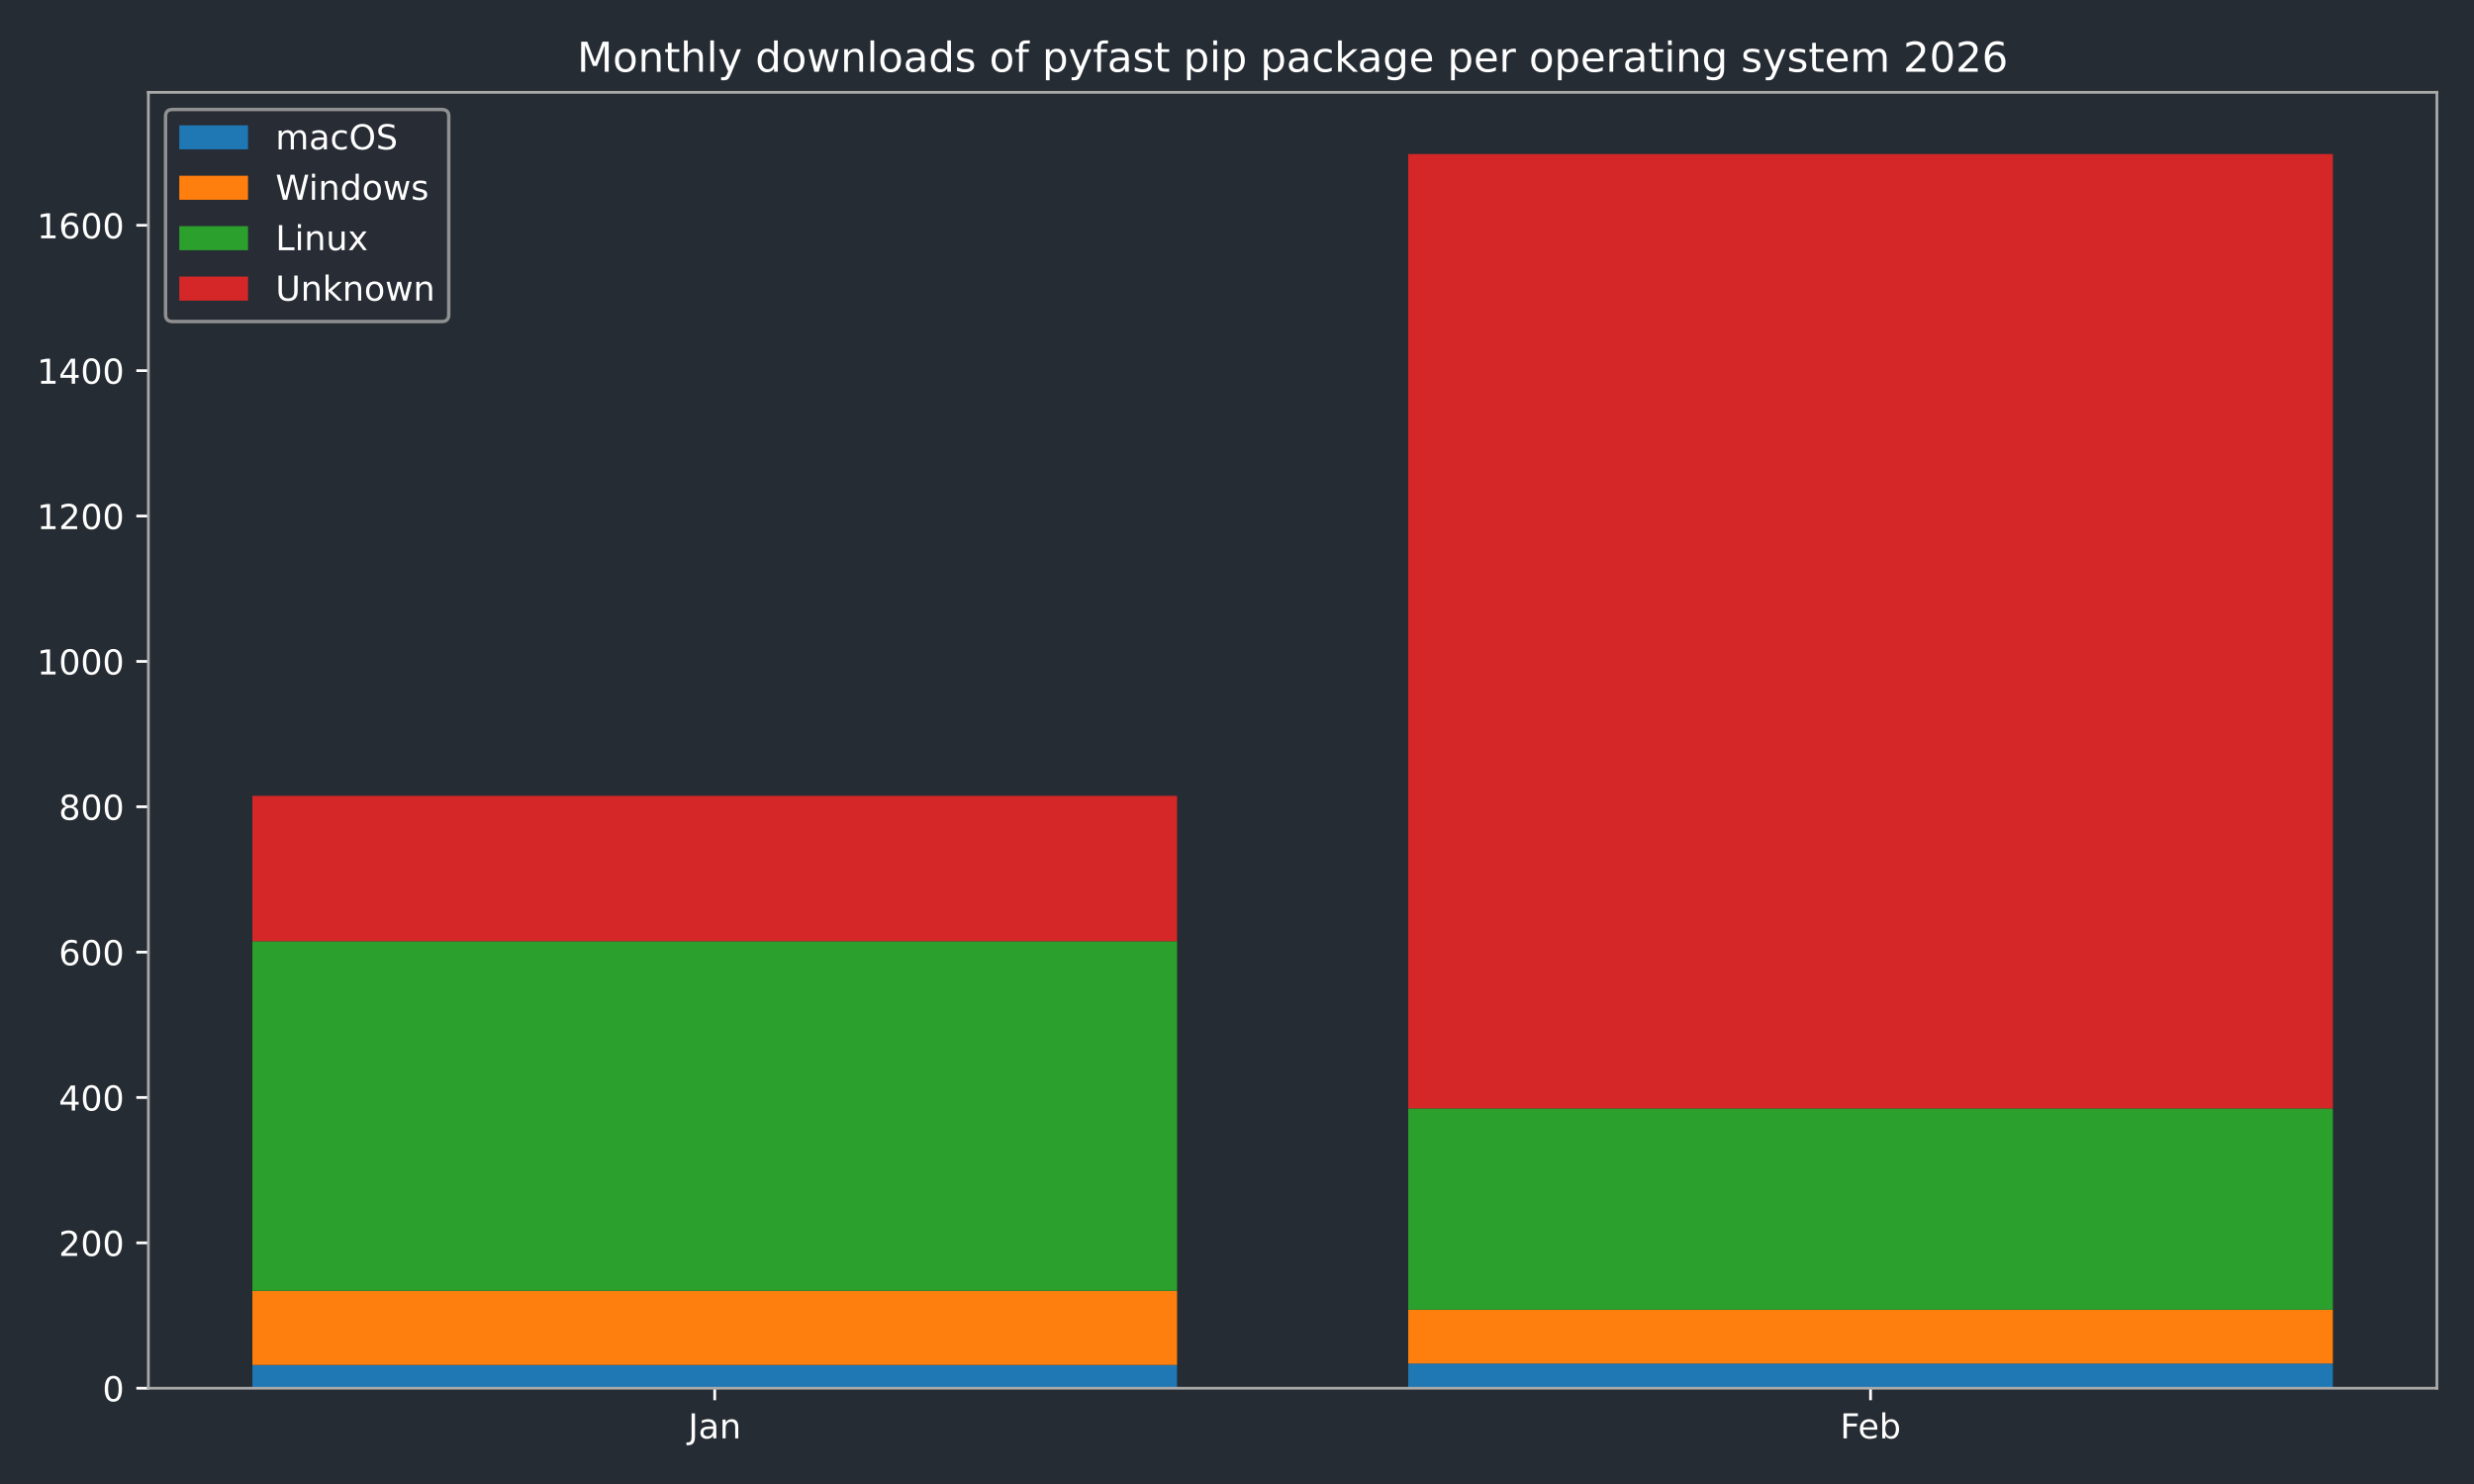
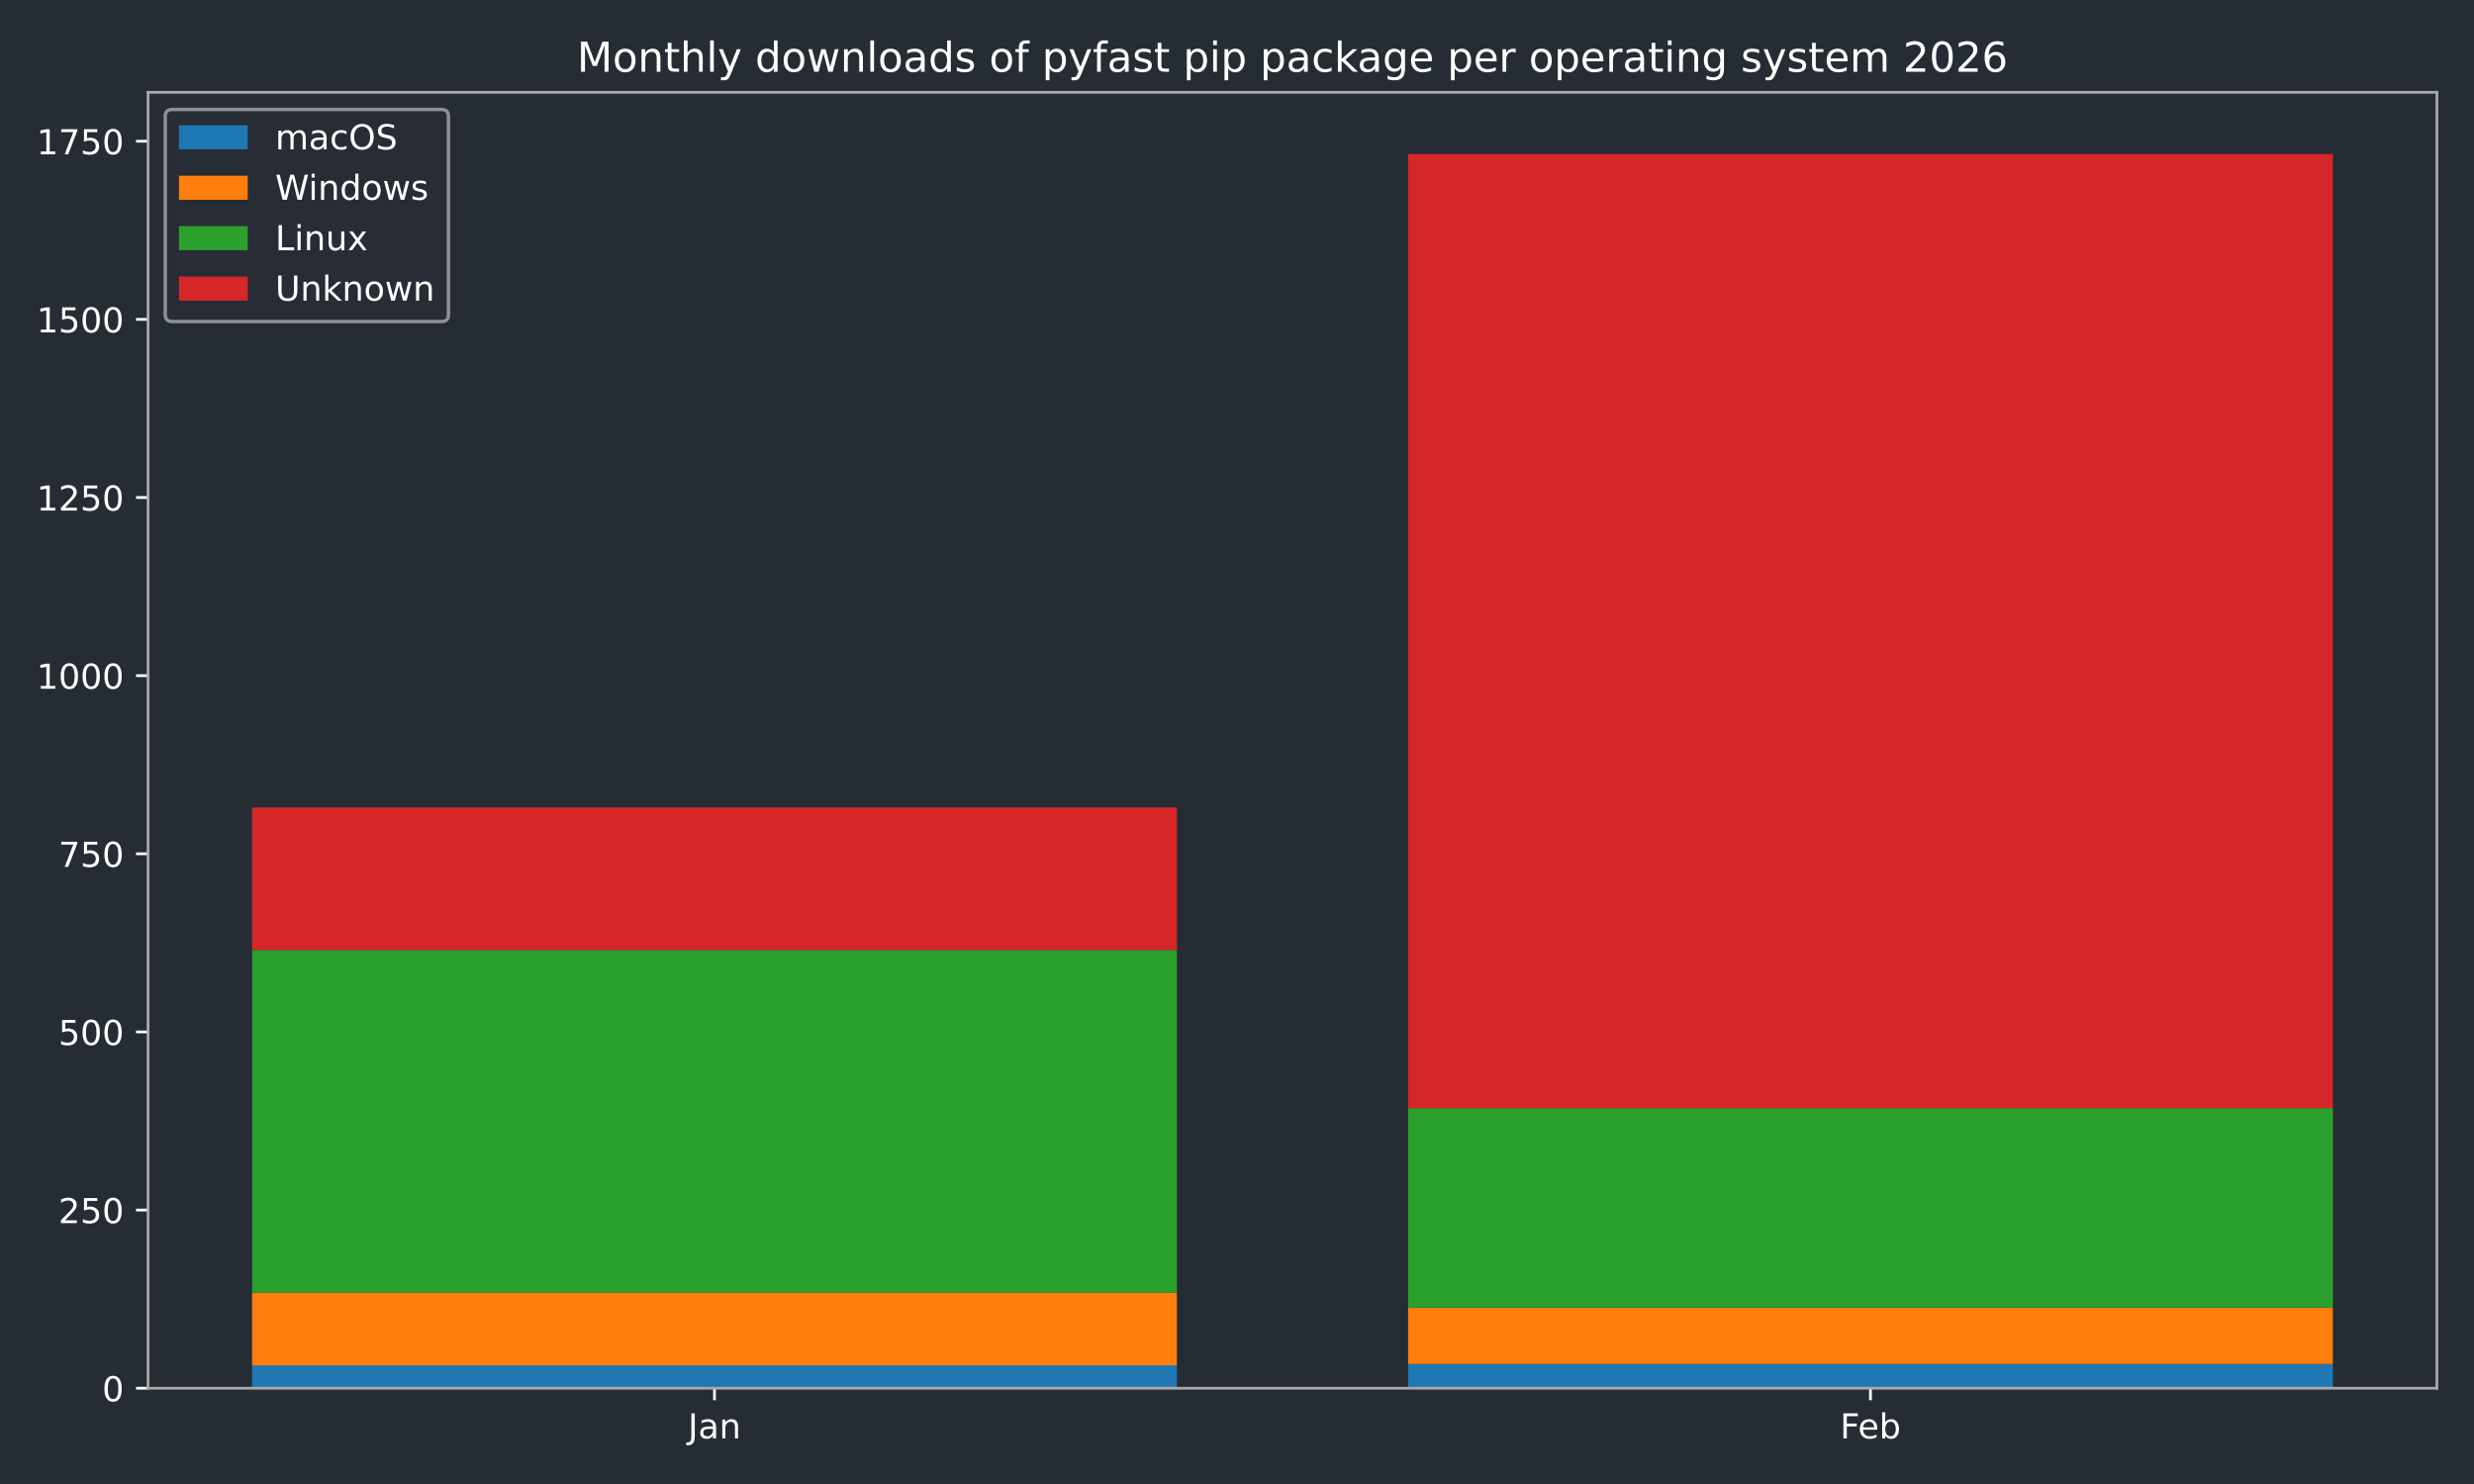
<svg xmlns="http://www.w3.org/2000/svg" xmlns:xlink="http://www.w3.org/1999/xlink" width="720pt" height="432pt" viewBox="0 0 720 432" version="1.1">
  <defs>
    <style type="text/css">*{stroke-linejoin: round; stroke-linecap: butt}</style>
  </defs>
  <g id="figure_1">
    <g id="patch_1">
      <path d="M 0 432  L 720 432  L 720 0  L 0 0  z " style="fill: #262c33" />
    </g>
    <g id="axes_1">
      <g id="patch_2">
-         <path d="M 43.18 404.12  L 709.2 404.12  L 709.2 26.88  L 43.18 26.88  z " style="fill: #262c33" />
+         <path d="M 43.09 404.12  L 709.2 404.12  L 709.2 26.88  L 43.09 26.88  z " style="fill: #262c33" />
      </g>
      <g id="patch_3">
-         <path d="M 73.454 404.12  L 342.553 404.12  L 342.553 397.349  L 73.454 397.349  z " clip-path="url(#p3035c6c175)" style="fill: #1f77b4" />
+         <path d="M 73.368 404.12  L 342.503 404.12  L 342.503 397.482  L 73.368 397.482  z " clip-path="url(#p825cfededd)" style="fill: #1f77b4" />
      </g>
      <g id="patch_4">
-         <path d="M 409.827 404.12  L 678.926 404.12  L 678.926 396.926  L 409.827 396.926  z " clip-path="url(#p3035c6c175)" style="fill: #1f77b4" />
+         <path d="M 409.787 404.12  L 678.922 404.12  L 678.922 397.067  L 409.787 397.067  z " clip-path="url(#p825cfededd)" style="fill: #1f77b4" />
      </g>
      <g id="patch_5">
-         <path d="M 73.454 397.349  L 342.553 397.349  L 342.553 375.767  L 73.454 375.767  z " clip-path="url(#p3035c6c175)" style="fill: #ff7f0e" />
+         <path d="M 73.368 397.482  L 342.503 397.482  L 342.503 376.324  L 73.368 376.324  z " clip-path="url(#p825cfededd)" style="fill: #ff7f0e" />
      </g>
      <g id="patch_6">
-         <path d="M 409.827 396.926  L 678.926 396.926  L 678.926 381.269  L 409.827 381.269  z " clip-path="url(#p3035c6c175)" style="fill: #ff7f0e" />
+         <path d="M 409.787 397.067  L 678.922 397.067  L 678.922 380.68  L 409.787 380.68  z " clip-path="url(#p825cfededd)" style="fill: #ff7f0e" />
      </g>
      <g id="patch_7">
-         <path d="M 73.454 375.767  L 342.553 375.767  L 342.553 273.993  L 73.454 273.993  z " clip-path="url(#p3035c6c175)" style="fill: #2ca02c" />
+         <path d="M 73.368 376.324  L 342.503 376.324  L 342.503 276.548  L 73.368 276.548  z " clip-path="url(#p825cfededd)" style="fill: #2ca02c" />
      </g>
      <g id="patch_8">
-         <path d="M 409.827 381.269  L 678.926 381.269  L 678.926 322.659  L 409.827 322.659  z " clip-path="url(#p3035c6c175)" style="fill: #2ca02c" />
+         <path d="M 409.787 380.68  L 678.922 380.68  L 678.922 322.598  L 409.787 322.598  z " clip-path="url(#p825cfededd)" style="fill: #2ca02c" />
      </g>
      <g id="patch_9">
-         <path d="M 73.454 273.993  L 342.553 273.993  L 342.553 231.676  L 73.454 231.676  z " clip-path="url(#p3035c6c175)" style="fill: #d62728" />
+         <path d="M 73.368 276.548  L 342.503 276.548  L 342.503 235.061  L 73.368 235.061  z " clip-path="url(#p825cfededd)" style="fill: #d62728" />
      </g>
      <g id="patch_10">
-         <path d="M 409.827 322.659  L 678.926 322.659  L 678.926 44.844  L 409.827 44.844  z " clip-path="url(#p3035c6c175)" style="fill: #d62728" />
+         <path d="M 409.787 322.598  L 678.922 322.598  L 678.922 44.844  L 409.787 44.844  z " clip-path="url(#p825cfededd)" style="fill: #d62728" />
      </g>
      <g id="matplotlib.axis_1">
        <g id="xtick_1">
          <g id="line2d_1">
            <defs>
-               <path id="mf4767bb08e" d="M 0 0  L 0 3.5  " style="stroke: #ffffff; stroke-width: 0.8" />
-             </defs>
-             <g>
-               <use xlink:href="#mf4767bb08e" x="208.003" y="404.12" style="fill: #ffffff; stroke: #ffffff; stroke-width: 0.8" />
+               <path id="ma74771d94d" d="M 0 0  L 0 3.5  " style="stroke: #ffffff; stroke-width: 0.8" />
+             </defs>
+             <g>
+               <use xlink:href="#ma74771d94d" x="207.935" y="404.12" style="fill: #ffffff; stroke: #ffffff; stroke-width: 0.8" />
            </g>
          </g>
          <g id="text_1">
-             <g style="fill: #ffffff" transform="translate(200.2953 418.7184) scale(0.1 -0.1)">
+             <g style="fill: #ffffff" transform="translate(200.2276 418.7184) scale(0.1 -0.1)">
              <defs>
                <path id="DejaVuSans-4a" d="M 628 4666  L 1259 4666  L 1259 325  Q 1259 -519 939 -900  Q 619 -1281 -91 -1281  L -331 -1281  L -331 -750  L -134 -750  Q 284 -750 456 -515  Q 628 -281 628 325  L 628 4666  z " transform="scale(0.015625)" />
                <path id="DejaVuSans-61" d="M 2194 1759  Q 1497 1759 1228 1600  Q 959 1441 959 1056  Q 959 750 1161 570  Q 1363 391 1709 391  Q 2188 391 2477 730  Q 2766 1069 2766 1631  L 2766 1759  L 2194 1759  z M 3341 1997  L 3341 0  L 2766 0  L 2766 531  Q 2569 213 2275 61  Q 1981 -91 1556 -91  Q 1019 -91 701 211  Q 384 513 384 1019  Q 384 1609 779 1909  Q 1175 2209 1959 2209  L 2766 2209  L 2766 2266  Q 2766 2663 2505 2880  Q 2244 3097 1772 3097  Q 1472 3097 1187 3025  Q 903 2953 641 2809  L 641 3341  Q 956 3463 1253 3523  Q 1550 3584 1831 3584  Q 2591 3584 2966 3190  Q 3341 2797 3341 1997  z " transform="scale(0.015625)" />
                <path id="DejaVuSans-6e" d="M 3513 2113  L 3513 0  L 2938 0  L 2938 2094  Q 2938 2591 2744 2837  Q 2550 3084 2163 3084  Q 1697 3084 1428 2787  Q 1159 2491 1159 1978  L 1159 0  L 581 0  L 581 3500  L 1159 3500  L 1159 2956  Q 1366 3272 1645 3428  Q 1925 3584 2291 3584  Q 2894 3584 3203 3211  Q 3513 2838 3513 2113  z " transform="scale(0.015625)" />
              </defs>
              <use xlink:href="#DejaVuSans-4a" />
              <use xlink:href="#DejaVuSans-61" transform="translate(29.49219 0)" />
              <use xlink:href="#DejaVuSans-6e" transform="translate(90.77148 0)" />
            </g>
          </g>
        </g>
        <g id="xtick_2">
          <g id="line2d_2">
            <g>
-               <use xlink:href="#mf4767bb08e" x="544.377" y="404.12" style="fill: #ffffff; stroke: #ffffff; stroke-width: 0.8" />
+               <use xlink:href="#ma74771d94d" x="544.355" y="404.12" style="fill: #ffffff; stroke: #ffffff; stroke-width: 0.8" />
            </g>
          </g>
          <g id="text_2">
-             <g style="fill: #ffffff" transform="translate(535.5253 418.7184) scale(0.1 -0.1)">
+             <g style="fill: #ffffff" transform="translate(535.503 418.7184) scale(0.1 -0.1)">
              <defs>
                <path id="DejaVuSans-46" d="M 628 4666  L 3309 4666  L 3309 4134  L 1259 4134  L 1259 2759  L 3109 2759  L 3109 2228  L 1259 2228  L 1259 0  L 628 0  L 628 4666  z " transform="scale(0.015625)" />
                <path id="DejaVuSans-65" d="M 3597 1894  L 3597 1613  L 953 1613  Q 991 1019 1311 708  Q 1631 397 2203 397  Q 2534 397 2845 478  Q 3156 559 3463 722  L 3463 178  Q 3153 47 2828 -22  Q 2503 -91 2169 -91  Q 1331 -91 842 396  Q 353 884 353 1716  Q 353 2575 817 3079  Q 1281 3584 2069 3584  Q 2775 3584 3186 3129  Q 3597 2675 3597 1894  z M 3022 2063  Q 3016 2534 2758 2815  Q 2500 3097 2075 3097  Q 1594 3097 1305 2825  Q 1016 2553 972 2059  L 3022 2063  z " transform="scale(0.015625)" />
                <path id="DejaVuSans-62" d="M 3116 1747  Q 3116 2381 2855 2742  Q 2594 3103 2138 3103  Q 1681 3103 1420 2742  Q 1159 2381 1159 1747  Q 1159 1113 1420 752  Q 1681 391 2138 391  Q 2594 391 2855 752  Q 3116 1113 3116 1747  z M 1159 2969  Q 1341 3281 1617 3432  Q 1894 3584 2278 3584  Q 2916 3584 3314 3078  Q 3713 2572 3713 1747  Q 3713 922 3314 415  Q 2916 -91 2278 -91  Q 1894 -91 1617 61  Q 1341 213 1159 525  L 1159 0  L 581 0  L 581 4863  L 1159 4863  L 1159 2969  z " transform="scale(0.015625)" />
              </defs>
              <use xlink:href="#DejaVuSans-46" />
              <use xlink:href="#DejaVuSans-65" transform="translate(52.01953 0)" />
              <use xlink:href="#DejaVuSans-62" transform="translate(113.543 0)" />
            </g>
          </g>
        </g>
      </g>
      <g id="matplotlib.axis_2">
        <g id="ytick_1">
          <g id="line2d_3">
            <defs>
-               <path id="mcb26ad574d" d="M 0 0  L -3.5 0  " style="stroke: #ffffff; stroke-width: 0.8" />
-             </defs>
-             <g>
-               <use xlink:href="#mcb26ad574d" x="43.18" y="404.12" style="fill: #ffffff; stroke: #ffffff; stroke-width: 0.8" />
+               <path id="m2f5a1a41d2" d="M 0 0  L -3.5 0  " style="stroke: #ffffff; stroke-width: 0.8" />
+             </defs>
+             <g>
+               <use xlink:href="#m2f5a1a41d2" x="43.09" y="404.12" style="fill: #ffffff; stroke: #ffffff; stroke-width: 0.8" />
            </g>
          </g>
          <g id="text_3">
-             <g style="fill: #ffffff" transform="translate(29.8175 407.9192) scale(0.1 -0.1)">
+             <g style="fill: #ffffff" transform="translate(29.7275 407.9192) scale(0.1 -0.1)">
              <defs>
                <path id="DejaVuSans-30" d="M 2034 4250  Q 1547 4250 1301 3770  Q 1056 3291 1056 2328  Q 1056 1369 1301 889  Q 1547 409 2034 409  Q 2525 409 2770 889  Q 3016 1369 3016 2328  Q 3016 3291 2770 3770  Q 2525 4250 2034 4250  z M 2034 4750  Q 2819 4750 3233 4129  Q 3647 3509 3647 2328  Q 3647 1150 3233 529  Q 2819 -91 2034 -91  Q 1250 -91 836 529  Q 422 1150 422 2328  Q 422 3509 836 4129  Q 1250 4750 2034 4750  z " transform="scale(0.015625)" />
              </defs>
              <use xlink:href="#DejaVuSans-30" />
            </g>
          </g>
        </g>
        <g id="ytick_2">
          <g id="line2d_4">
            <g>
-               <use xlink:href="#mcb26ad574d" x="43.18" y="361.802" style="fill: #ffffff; stroke: #ffffff; stroke-width: 0.8" />
+               <use xlink:href="#m2f5a1a41d2" x="43.09" y="352.261" style="fill: #ffffff; stroke: #ffffff; stroke-width: 0.8" />
            </g>
          </g>
          <g id="text_4">
-             <g style="fill: #ffffff" transform="translate(17.0925 365.6016) scale(0.1 -0.1)">
+             <g style="fill: #ffffff" transform="translate(17.0025 356.0606) scale(0.1 -0.1)">
              <defs>
                <path id="DejaVuSans-32" d="M 1228 531  L 3431 531  L 3431 0  L 469 0  L 469 531  Q 828 903 1448 1529  Q 2069 2156 2228 2338  Q 2531 2678 2651 2914  Q 2772 3150 2772 3378  Q 2772 3750 2511 3984  Q 2250 4219 1831 4219  Q 1534 4219 1204 4116  Q 875 4013 500 3803  L 500 4441  Q 881 4594 1212 4672  Q 1544 4750 1819 4750  Q 2544 4750 2975 4387  Q 3406 4025 3406 3419  Q 3406 3131 3298 2873  Q 3191 2616 2906 2266  Q 2828 2175 2409 1742  Q 1991 1309 1228 531  z " transform="scale(0.015625)" />
+                 <path id="DejaVuSans-35" d="M 691 4666  L 3169 4666  L 3169 4134  L 1269 4134  L 1269 2991  Q 1406 3038 1543 3061  Q 1681 3084 1819 3084  Q 2600 3084 3056 2656  Q 3513 2228 3513 1497  Q 3513 744 3044 326  Q 2575 -91 1722 -91  Q 1428 -91 1123 -41  Q 819 9 494 109  L 494 744  Q 775 591 1075 516  Q 1375 441 1709 441  Q 2250 441 2565 725  Q 2881 1009 2881 1497  Q 2881 1984 2565 2268  Q 2250 2553 1709 2553  Q 1456 2553 1204 2497  Q 953 2441 691 2322  L 691 4666  z " transform="scale(0.015625)" />
              </defs>
              <use xlink:href="#DejaVuSans-32" />
-               <use xlink:href="#DejaVuSans-30" transform="translate(63.62305 0)" />
+               <use xlink:href="#DejaVuSans-35" transform="translate(63.62305 0)" />
              <use xlink:href="#DejaVuSans-30" transform="translate(127.2461 0)" />
            </g>
          </g>
        </g>
        <g id="ytick_3">
          <g id="line2d_5">
            <g>
-               <use xlink:href="#mcb26ad574d" x="43.18" y="319.485" style="fill: #ffffff; stroke: #ffffff; stroke-width: 0.8" />
+               <use xlink:href="#m2f5a1a41d2" x="43.09" y="300.403" style="fill: #ffffff; stroke: #ffffff; stroke-width: 0.8" />
            </g>
          </g>
          <g id="text_5">
-             <g style="fill: #ffffff" transform="translate(17.0925 323.2841) scale(0.1 -0.1)">
-               <defs>
-                 <path id="DejaVuSans-34" d="M 2419 4116  L 825 1625  L 2419 1625  L 2419 4116  z M 2253 4666  L 3047 4666  L 3047 1625  L 3713 1625  L 3713 1100  L 3047 1100  L 3047 0  L 2419 0  L 2419 1100  L 313 1100  L 313 1709  L 2253 4666  z " transform="scale(0.015625)" />
-               </defs>
-               <use xlink:href="#DejaVuSans-34" />
+             <g style="fill: #ffffff" transform="translate(17.0025 304.2021) scale(0.1 -0.1)">
+               <use xlink:href="#DejaVuSans-35" />
              <use xlink:href="#DejaVuSans-30" transform="translate(63.62305 0)" />
              <use xlink:href="#DejaVuSans-30" transform="translate(127.2461 0)" />
            </g>
          </g>
        </g>
        <g id="ytick_4">
          <g id="line2d_6">
            <g>
-               <use xlink:href="#mcb26ad574d" x="43.18" y="277.167" style="fill: #ffffff; stroke: #ffffff; stroke-width: 0.8" />
+               <use xlink:href="#m2f5a1a41d2" x="43.09" y="248.544" style="fill: #ffffff; stroke: #ffffff; stroke-width: 0.8" />
            </g>
          </g>
          <g id="text_6">
-             <g style="fill: #ffffff" transform="translate(17.0925 280.9665) scale(0.1 -0.1)">
-               <defs>
-                 <path id="DejaVuSans-36" d="M 2113 2584  Q 1688 2584 1439 2293  Q 1191 2003 1191 1497  Q 1191 994 1439 701  Q 1688 409 2113 409  Q 2538 409 2786 701  Q 3034 994 3034 1497  Q 3034 2003 2786 2293  Q 2538 2584 2113 2584  z M 3366 4563  L 3366 3988  Q 3128 4100 2886 4159  Q 2644 4219 2406 4219  Q 1781 4219 1451 3797  Q 1122 3375 1075 2522  Q 1259 2794 1537 2939  Q 1816 3084 2150 3084  Q 2853 3084 3261 2657  Q 3669 2231 3669 1497  Q 3669 778 3244 343  Q 2819 -91 2113 -91  Q 1303 -91 875 529  Q 447 1150 447 2328  Q 447 3434 972 4092  Q 1497 4750 2381 4750  Q 2619 4750 2861 4703  Q 3103 4656 3366 4563  z " transform="scale(0.015625)" />
-               </defs>
-               <use xlink:href="#DejaVuSans-36" />
-               <use xlink:href="#DejaVuSans-30" transform="translate(63.62305 0)" />
+             <g style="fill: #ffffff" transform="translate(17.0025 252.3435) scale(0.1 -0.1)">
+               <defs>
+                 <path id="DejaVuSans-37" d="M 525 4666  L 3525 4666  L 3525 4397  L 1831 0  L 1172 0  L 2766 4134  L 525 4134  L 525 4666  z " transform="scale(0.015625)" />
+               </defs>
+               <use xlink:href="#DejaVuSans-37" />
+               <use xlink:href="#DejaVuSans-35" transform="translate(63.62305 0)" />
              <use xlink:href="#DejaVuSans-30" transform="translate(127.2461 0)" />
            </g>
          </g>
        </g>
        <g id="ytick_5">
          <g id="line2d_7">
            <g>
-               <use xlink:href="#mcb26ad574d" x="43.18" y="234.85" style="fill: #ffffff; stroke: #ffffff; stroke-width: 0.8" />
+               <use xlink:href="#m2f5a1a41d2" x="43.09" y="196.686" style="fill: #ffffff; stroke: #ffffff; stroke-width: 0.8" />
            </g>
          </g>
          <g id="text_7">
-             <g style="fill: #ffffff" transform="translate(17.0925 238.6489) scale(0.1 -0.1)">
-               <defs>
-                 <path id="DejaVuSans-38" d="M 2034 2216  Q 1584 2216 1326 1975  Q 1069 1734 1069 1313  Q 1069 891 1326 650  Q 1584 409 2034 409  Q 2484 409 2743 651  Q 3003 894 3003 1313  Q 3003 1734 2745 1975  Q 2488 2216 2034 2216  z M 1403 2484  Q 997 2584 770 2862  Q 544 3141 544 3541  Q 544 4100 942 4425  Q 1341 4750 2034 4750  Q 2731 4750 3128 4425  Q 3525 4100 3525 3541  Q 3525 3141 3298 2862  Q 3072 2584 2669 2484  Q 3125 2378 3379 2068  Q 3634 1759 3634 1313  Q 3634 634 3220 271  Q 2806 -91 2034 -91  Q 1263 -91 848 271  Q 434 634 434 1313  Q 434 1759 690 2068  Q 947 2378 1403 2484  z M 1172 3481  Q 1172 3119 1398 2916  Q 1625 2713 2034 2713  Q 2441 2713 2670 2916  Q 2900 3119 2900 3481  Q 2900 3844 2670 4047  Q 2441 4250 2034 4250  Q 1625 4250 1398 4047  Q 1172 3844 1172 3481  z " transform="scale(0.015625)" />
-               </defs>
-               <use xlink:href="#DejaVuSans-38" />
+             <g style="fill: #ffffff" transform="translate(10.64 200.4849) scale(0.1 -0.1)">
+               <defs>
+                 <path id="DejaVuSans-31" d="M 794 531  L 1825 531  L 1825 4091  L 703 3866  L 703 4441  L 1819 4666  L 2450 4666  L 2450 531  L 3481 531  L 3481 0  L 794 0  L 794 531  z " transform="scale(0.015625)" />
+               </defs>
+               <use xlink:href="#DejaVuSans-31" />
              <use xlink:href="#DejaVuSans-30" transform="translate(63.62305 0)" />
              <use xlink:href="#DejaVuSans-30" transform="translate(127.2461 0)" />
+               <use xlink:href="#DejaVuSans-30" transform="translate(190.8691 0)" />
            </g>
          </g>
        </g>
        <g id="ytick_6">
          <g id="line2d_8">
            <g>
-               <use xlink:href="#mcb26ad574d" x="43.18" y="192.532" style="fill: #ffffff; stroke: #ffffff; stroke-width: 0.8" />
+               <use xlink:href="#m2f5a1a41d2" x="43.09" y="144.827" style="fill: #ffffff; stroke: #ffffff; stroke-width: 0.8" />
            </g>
          </g>
          <g id="text_8">
-             <g style="fill: #ffffff" transform="translate(10.73 196.3314) scale(0.1 -0.1)">
-               <defs>
-                 <path id="DejaVuSans-31" d="M 794 531  L 1825 531  L 1825 4091  L 703 3866  L 703 4441  L 1819 4666  L 2450 4666  L 2450 531  L 3481 531  L 3481 0  L 794 0  L 794 531  z " transform="scale(0.015625)" />
-               </defs>
+             <g style="fill: #ffffff" transform="translate(10.64 148.6264) scale(0.1 -0.1)">
              <use xlink:href="#DejaVuSans-31" />
-               <use xlink:href="#DejaVuSans-30" transform="translate(63.62305 0)" />
-               <use xlink:href="#DejaVuSans-30" transform="translate(127.2461 0)" />
+               <use xlink:href="#DejaVuSans-32" transform="translate(63.62305 0)" />
+               <use xlink:href="#DejaVuSans-35" transform="translate(127.2461 0)" />
              <use xlink:href="#DejaVuSans-30" transform="translate(190.8691 0)" />
            </g>
          </g>
        </g>
        <g id="ytick_7">
          <g id="line2d_9">
            <g>
-               <use xlink:href="#mcb26ad574d" x="43.18" y="150.215" style="fill: #ffffff; stroke: #ffffff; stroke-width: 0.8" />
+               <use xlink:href="#m2f5a1a41d2" x="43.09" y="92.969" style="fill: #ffffff; stroke: #ffffff; stroke-width: 0.8" />
            </g>
          </g>
          <g id="text_9">
-             <g style="fill: #ffffff" transform="translate(10.73 154.0138) scale(0.1 -0.1)">
+             <g style="fill: #ffffff" transform="translate(10.64 96.76778) scale(0.1 -0.1)">
              <use xlink:href="#DejaVuSans-31" />
-               <use xlink:href="#DejaVuSans-32" transform="translate(63.62305 0)" />
+               <use xlink:href="#DejaVuSans-35" transform="translate(63.62305 0)" />
              <use xlink:href="#DejaVuSans-30" transform="translate(127.2461 0)" />
              <use xlink:href="#DejaVuSans-30" transform="translate(190.8691 0)" />
            </g>
          </g>
        </g>
        <g id="ytick_8">
          <g id="line2d_10">
            <g>
-               <use xlink:href="#mcb26ad574d" x="43.18" y="107.897" style="fill: #ffffff; stroke: #ffffff; stroke-width: 0.8" />
+               <use xlink:href="#m2f5a1a41d2" x="43.09" y="41.11" style="fill: #ffffff; stroke: #ffffff; stroke-width: 0.8" />
            </g>
          </g>
          <g id="text_10">
-             <g style="fill: #ffffff" transform="translate(10.73 111.6962) scale(0.1 -0.1)">
+             <g style="fill: #ffffff" transform="translate(10.64 44.90921) scale(0.1 -0.1)">
              <use xlink:href="#DejaVuSans-31" />
-               <use xlink:href="#DejaVuSans-34" transform="translate(63.62305 0)" />
-               <use xlink:href="#DejaVuSans-30" transform="translate(127.2461 0)" />
+               <use xlink:href="#DejaVuSans-37" transform="translate(63.62305 0)" />
+               <use xlink:href="#DejaVuSans-35" transform="translate(127.2461 0)" />
              <use xlink:href="#DejaVuSans-30" transform="translate(190.8691 0)" />
            </g>
          </g>
        </g>
-         <g id="ytick_9">
-           <g id="line2d_11">
-             <g>
-               <use xlink:href="#mcb26ad574d" x="43.18" y="65.579" style="fill: #ffffff; stroke: #ffffff; stroke-width: 0.8" />
-             </g>
-           </g>
-           <g id="text_11">
-             <g style="fill: #ffffff" transform="translate(10.73 69.37864) scale(0.1 -0.1)">
-               <use xlink:href="#DejaVuSans-31" />
-               <use xlink:href="#DejaVuSans-36" transform="translate(63.62305 0)" />
-               <use xlink:href="#DejaVuSans-30" transform="translate(127.2461 0)" />
-               <use xlink:href="#DejaVuSans-30" transform="translate(190.8691 0)" />
-             </g>
-           </g>
-         </g>
      </g>
      <g id="patch_11">
-         <path d="M 43.18 404.12  L 43.18 26.88  " style="fill: none; stroke: #a9a9a9; stroke-width: 0.8; stroke-linejoin: miter; stroke-linecap: square" />
+         <path d="M 43.09 404.12  L 43.09 26.88  " style="fill: none; stroke: #a9a9a9; stroke-width: 0.8; stroke-linejoin: miter; stroke-linecap: square" />
      </g>
      <g id="patch_12">
        <path d="M 709.2 404.12  L 709.2 26.88  " style="fill: none; stroke: #a9a9a9; stroke-width: 0.8; stroke-linejoin: miter; stroke-linecap: square" />
      </g>
      <g id="patch_13">
-         <path d="M 43.18 404.12  L 709.2 404.12  " style="fill: none; stroke: #a9a9a9; stroke-width: 0.8; stroke-linejoin: miter; stroke-linecap: square" />
+         <path d="M 43.09 404.12  L 709.2 404.12  " style="fill: none; stroke: #a9a9a9; stroke-width: 0.8; stroke-linejoin: miter; stroke-linecap: square" />
      </g>
      <g id="patch_14">
-         <path d="M 43.18 26.88  L 709.2 26.88  " style="fill: none; stroke: #a9a9a9; stroke-width: 0.8; stroke-linejoin: miter; stroke-linecap: square" />
-       </g>
-       <g id="text_12">
-         <g style="fill: #ffffff" transform="translate(167.9628 20.88) scale(0.12 -0.12)">
+         <path d="M 43.09 26.88  L 709.2 26.88  " style="fill: none; stroke: #a9a9a9; stroke-width: 0.8; stroke-linejoin: miter; stroke-linecap: square" />
+       </g>
+       <g id="text_11">
+         <g style="fill: #ffffff" transform="translate(167.9178 20.88) scale(0.12 -0.12)">
          <defs>
            <path id="DejaVuSans-4d" d="M 628 4666  L 1569 4666  L 2759 1491  L 3956 4666  L 4897 4666  L 4897 0  L 4281 0  L 4281 4097  L 3078 897  L 2444 897  L 1241 4097  L 1241 0  L 628 0  L 628 4666  z " transform="scale(0.015625)" />
            <path id="DejaVuSans-6f" d="M 1959 3097  Q 1497 3097 1228 2736  Q 959 2375 959 1747  Q 959 1119 1226 758  Q 1494 397 1959 397  Q 2419 397 2687 759  Q 2956 1122 2956 1747  Q 2956 2369 2687 2733  Q 2419 3097 1959 3097  z M 1959 3584  Q 2709 3584 3137 3096  Q 3566 2609 3566 1747  Q 3566 888 3137 398  Q 2709 -91 1959 -91  Q 1206 -91 779 398  Q 353 888 353 1747  Q 353 2609 779 3096  Q 1206 3584 1959 3584  z " transform="scale(0.015625)" />
            <path id="DejaVuSans-74" d="M 1172 4494  L 1172 3500  L 2356 3500  L 2356 3053  L 1172 3053  L 1172 1153  Q 1172 725 1289 603  Q 1406 481 1766 481  L 2356 481  L 2356 0  L 1766 0  Q 1100 0 847 248  Q 594 497 594 1153  L 594 3053  L 172 3053  L 172 3500  L 594 3500  L 594 4494  L 1172 4494  z " transform="scale(0.015625)" />
            <path id="DejaVuSans-68" d="M 3513 2113  L 3513 0  L 2938 0  L 2938 2094  Q 2938 2591 2744 2837  Q 2550 3084 2163 3084  Q 1697 3084 1428 2787  Q 1159 2491 1159 1978  L 1159 0  L 581 0  L 581 4863  L 1159 4863  L 1159 2956  Q 1366 3272 1645 3428  Q 1925 3584 2291 3584  Q 2894 3584 3203 3211  Q 3513 2838 3513 2113  z " transform="scale(0.015625)" />
            <path id="DejaVuSans-6c" d="M 603 4863  L 1178 4863  L 1178 0  L 603 0  L 603 4863  z " transform="scale(0.015625)" />
            <path id="DejaVuSans-79" d="M 2059 -325  Q 1816 -950 1584 -1140  Q 1353 -1331 966 -1331  L 506 -1331  L 506 -850  L 844 -850  Q 1081 -850 1212 -737  Q 1344 -625 1503 -206  L 1606 56  L 191 3500  L 800 3500  L 1894 763  L 2988 3500  L 3597 3500  L 2059 -325  z " transform="scale(0.015625)" />
            <path id="DejaVuSans-20" transform="scale(0.015625)" />
            <path id="DejaVuSans-64" d="M 2906 2969  L 2906 4863  L 3481 4863  L 3481 0  L 2906 0  L 2906 525  Q 2725 213 2448 61  Q 2172 -91 1784 -91  Q 1150 -91 751 415  Q 353 922 353 1747  Q 353 2572 751 3078  Q 1150 3584 1784 3584  Q 2172 3584 2448 3432  Q 2725 3281 2906 2969  z M 947 1747  Q 947 1113 1208 752  Q 1469 391 1925 391  Q 2381 391 2643 752  Q 2906 1113 2906 1747  Q 2906 2381 2643 2742  Q 2381 3103 1925 3103  Q 1469 3103 1208 2742  Q 947 2381 947 1747  z " transform="scale(0.015625)" />
            <path id="DejaVuSans-77" d="M 269 3500  L 844 3500  L 1563 769  L 2278 3500  L 2956 3500  L 3675 769  L 4391 3500  L 4966 3500  L 4050 0  L 3372 0  L 2619 2869  L 1863 0  L 1184 0  L 269 3500  z " transform="scale(0.015625)" />
            <path id="DejaVuSans-73" d="M 2834 3397  L 2834 2853  Q 2591 2978 2328 3040  Q 2066 3103 1784 3103  Q 1356 3103 1142 2972  Q 928 2841 928 2578  Q 928 2378 1081 2264  Q 1234 2150 1697 2047  L 1894 2003  Q 2506 1872 2764 1633  Q 3022 1394 3022 966  Q 3022 478 2636 193  Q 2250 -91 1575 -91  Q 1294 -91 989 -36  Q 684 19 347 128  L 347 722  Q 666 556 975 473  Q 1284 391 1588 391  Q 1994 391 2212 530  Q 2431 669 2431 922  Q 2431 1156 2273 1281  Q 2116 1406 1581 1522  L 1381 1569  Q 847 1681 609 1914  Q 372 2147 372 2553  Q 372 3047 722 3315  Q 1072 3584 1716 3584  Q 2034 3584 2315 3537  Q 2597 3491 2834 3397  z " transform="scale(0.015625)" />
            <path id="DejaVuSans-66" d="M 2375 4863  L 2375 4384  L 1825 4384  Q 1516 4384 1395 4259  Q 1275 4134 1275 3809  L 1275 3500  L 2222 3500  L 2222 3053  L 1275 3053  L 1275 0  L 697 0  L 697 3053  L 147 3053  L 147 3500  L 697 3500  L 697 3744  Q 697 4328 969 4595  Q 1241 4863 1831 4863  L 2375 4863  z " transform="scale(0.015625)" />
            <path id="DejaVuSans-70" d="M 1159 525  L 1159 -1331  L 581 -1331  L 581 3500  L 1159 3500  L 1159 2969  Q 1341 3281 1617 3432  Q 1894 3584 2278 3584  Q 2916 3584 3314 3078  Q 3713 2572 3713 1747  Q 3713 922 3314 415  Q 2916 -91 2278 -91  Q 1894 -91 1617 61  Q 1341 213 1159 525  z M 3116 1747  Q 3116 2381 2855 2742  Q 2594 3103 2138 3103  Q 1681 3103 1420 2742  Q 1159 2381 1159 1747  Q 1159 1113 1420 752  Q 1681 391 2138 391  Q 2594 391 2855 752  Q 3116 1113 3116 1747  z " transform="scale(0.015625)" />
            <path id="DejaVuSans-69" d="M 603 3500  L 1178 3500  L 1178 0  L 603 0  L 603 3500  z M 603 4863  L 1178 4863  L 1178 4134  L 603 4134  L 603 4863  z " transform="scale(0.015625)" />
            <path id="DejaVuSans-63" d="M 3122 3366  L 3122 2828  Q 2878 2963 2633 3030  Q 2388 3097 2138 3097  Q 1578 3097 1268 2742  Q 959 2388 959 1747  Q 959 1106 1268 751  Q 1578 397 2138 397  Q 2388 397 2633 464  Q 2878 531 3122 666  L 3122 134  Q 2881 22 2623 -34  Q 2366 -91 2075 -91  Q 1284 -91 818 406  Q 353 903 353 1747  Q 353 2603 823 3093  Q 1294 3584 2113 3584  Q 2378 3584 2631 3529  Q 2884 3475 3122 3366  z " transform="scale(0.015625)" />
            <path id="DejaVuSans-6b" d="M 581 4863  L 1159 4863  L 1159 1991  L 2875 3500  L 3609 3500  L 1753 1863  L 3688 0  L 2938 0  L 1159 1709  L 1159 0  L 581 0  L 581 4863  z " transform="scale(0.015625)" />
            <path id="DejaVuSans-67" d="M 2906 1791  Q 2906 2416 2648 2759  Q 2391 3103 1925 3103  Q 1463 3103 1205 2759  Q 947 2416 947 1791  Q 947 1169 1205 825  Q 1463 481 1925 481  Q 2391 481 2648 825  Q 2906 1169 2906 1791  z M 3481 434  Q 3481 -459 3084 -895  Q 2688 -1331 1869 -1331  Q 1566 -1331 1297 -1286  Q 1028 -1241 775 -1147  L 775 -588  Q 1028 -725 1275 -790  Q 1522 -856 1778 -856  Q 2344 -856 2625 -561  Q 2906 -266 2906 331  L 2906 616  Q 2728 306 2450 153  Q 2172 0 1784 0  Q 1141 0 747 490  Q 353 981 353 1791  Q 353 2603 747 3093  Q 1141 3584 1784 3584  Q 2172 3584 2450 3431  Q 2728 3278 2906 2969  L 2906 3500  L 3481 3500  L 3481 434  z " transform="scale(0.015625)" />
            <path id="DejaVuSans-72" d="M 2631 2963  Q 2534 3019 2420 3045  Q 2306 3072 2169 3072  Q 1681 3072 1420 2755  Q 1159 2438 1159 1844  L 1159 0  L 581 0  L 581 3500  L 1159 3500  L 1159 2956  Q 1341 3275 1631 3429  Q 1922 3584 2338 3584  Q 2397 3584 2469 3576  Q 2541 3569 2628 3553  L 2631 2963  z " transform="scale(0.015625)" />
            <path id="DejaVuSans-6d" d="M 3328 2828  Q 3544 3216 3844 3400  Q 4144 3584 4550 3584  Q 5097 3584 5394 3201  Q 5691 2819 5691 2113  L 5691 0  L 5113 0  L 5113 2094  Q 5113 2597 4934 2840  Q 4756 3084 4391 3084  Q 3944 3084 3684 2787  Q 3425 2491 3425 1978  L 3425 0  L 2847 0  L 2847 2094  Q 2847 2600 2669 2842  Q 2491 3084 2119 3084  Q 1678 3084 1418 2786  Q 1159 2488 1159 1978  L 1159 0  L 581 0  L 581 3500  L 1159 3500  L 1159 2956  Q 1356 3278 1631 3431  Q 1906 3584 2284 3584  Q 2666 3584 2933 3390  Q 3200 3197 3328 2828  z " transform="scale(0.015625)" />
+             <path id="DejaVuSans-36" d="M 2113 2584  Q 1688 2584 1439 2293  Q 1191 2003 1191 1497  Q 1191 994 1439 701  Q 1688 409 2113 409  Q 2538 409 2786 701  Q 3034 994 3034 1497  Q 3034 2003 2786 2293  Q 2538 2584 2113 2584  z M 3366 4563  L 3366 3988  Q 3128 4100 2886 4159  Q 2644 4219 2406 4219  Q 1781 4219 1451 3797  Q 1122 3375 1075 2522  Q 1259 2794 1537 2939  Q 1816 3084 2150 3084  Q 2853 3084 3261 2657  Q 3669 2231 3669 1497  Q 3669 778 3244 343  Q 2819 -91 2113 -91  Q 1303 -91 875 529  Q 447 1150 447 2328  Q 447 3434 972 4092  Q 1497 4750 2381 4750  Q 2619 4750 2861 4703  Q 3103 4656 3366 4563  z " transform="scale(0.015625)" />
          </defs>
          <use xlink:href="#DejaVuSans-4d" />
          <use xlink:href="#DejaVuSans-6f" transform="translate(86.2793 0)" />
          <use xlink:href="#DejaVuSans-6e" transform="translate(147.4609 0)" />
          <use xlink:href="#DejaVuSans-74" transform="translate(210.8398 0)" />
          <use xlink:href="#DejaVuSans-68" transform="translate(250.0488 0)" />
          <use xlink:href="#DejaVuSans-6c" transform="translate(313.4277 0)" />
          <use xlink:href="#DejaVuSans-79" transform="translate(341.2109 0)" />
          <use xlink:href="#DejaVuSans-20" transform="translate(400.3906 0)" />
          <use xlink:href="#DejaVuSans-64" transform="translate(432.1777 0)" />
          <use xlink:href="#DejaVuSans-6f" transform="translate(495.6543 0)" />
          <use xlink:href="#DejaVuSans-77" transform="translate(556.8359 0)" />
          <use xlink:href="#DejaVuSans-6e" transform="translate(638.623 0)" />
          <use xlink:href="#DejaVuSans-6c" transform="translate(702.002 0)" />
          <use xlink:href="#DejaVuSans-6f" transform="translate(729.7852 0)" />
          <use xlink:href="#DejaVuSans-61" transform="translate(790.9668 0)" />
          <use xlink:href="#DejaVuSans-64" transform="translate(852.2461 0)" />
          <use xlink:href="#DejaVuSans-73" transform="translate(915.7227 0)" />
          <use xlink:href="#DejaVuSans-20" transform="translate(967.8223 0)" />
          <use xlink:href="#DejaVuSans-6f" transform="translate(999.6094 0)" />
          <use xlink:href="#DejaVuSans-66" transform="translate(1060.791 0)" />
          <use xlink:href="#DejaVuSans-20" transform="translate(1095.996 0)" />
          <use xlink:href="#DejaVuSans-70" transform="translate(1127.783 0)" />
          <use xlink:href="#DejaVuSans-79" transform="translate(1191.26 0)" />
          <use xlink:href="#DejaVuSans-66" transform="translate(1250.439 0)" />
          <use xlink:href="#DejaVuSans-61" transform="translate(1285.645 0)" />
          <use xlink:href="#DejaVuSans-73" transform="translate(1346.924 0)" />
          <use xlink:href="#DejaVuSans-74" transform="translate(1399.023 0)" />
          <use xlink:href="#DejaVuSans-20" transform="translate(1438.232 0)" />
          <use xlink:href="#DejaVuSans-70" transform="translate(1470.02 0)" />
          <use xlink:href="#DejaVuSans-69" transform="translate(1533.496 0)" />
          <use xlink:href="#DejaVuSans-70" transform="translate(1561.279 0)" />
          <use xlink:href="#DejaVuSans-20" transform="translate(1624.756 0)" />
          <use xlink:href="#DejaVuSans-70" transform="translate(1656.543 0)" />
          <use xlink:href="#DejaVuSans-61" transform="translate(1720.02 0)" />
          <use xlink:href="#DejaVuSans-63" transform="translate(1781.299 0)" />
          <use xlink:href="#DejaVuSans-6b" transform="translate(1836.279 0)" />
          <use xlink:href="#DejaVuSans-61" transform="translate(1892.439 0)" />
          <use xlink:href="#DejaVuSans-67" transform="translate(1953.719 0)" />
          <use xlink:href="#DejaVuSans-65" transform="translate(2017.195 0)" />
          <use xlink:href="#DejaVuSans-20" transform="translate(2078.719 0)" />
          <use xlink:href="#DejaVuSans-70" transform="translate(2110.506 0)" />
          <use xlink:href="#DejaVuSans-65" transform="translate(2173.982 0)" />
          <use xlink:href="#DejaVuSans-72" transform="translate(2235.506 0)" />
          <use xlink:href="#DejaVuSans-20" transform="translate(2276.619 0)" />
          <use xlink:href="#DejaVuSans-6f" transform="translate(2308.406 0)" />
          <use xlink:href="#DejaVuSans-70" transform="translate(2369.588 0)" />
          <use xlink:href="#DejaVuSans-65" transform="translate(2433.064 0)" />
          <use xlink:href="#DejaVuSans-72" transform="translate(2494.588 0)" />
          <use xlink:href="#DejaVuSans-61" transform="translate(2535.701 0)" />
          <use xlink:href="#DejaVuSans-74" transform="translate(2596.98 0)" />
          <use xlink:href="#DejaVuSans-69" transform="translate(2636.189 0)" />
          <use xlink:href="#DejaVuSans-6e" transform="translate(2663.973 0)" />
          <use xlink:href="#DejaVuSans-67" transform="translate(2727.352 0)" />
          <use xlink:href="#DejaVuSans-20" transform="translate(2790.828 0)" />
          <use xlink:href="#DejaVuSans-73" transform="translate(2822.615 0)" />
          <use xlink:href="#DejaVuSans-79" transform="translate(2874.715 0)" />
          <use xlink:href="#DejaVuSans-73" transform="translate(2933.895 0)" />
          <use xlink:href="#DejaVuSans-74" transform="translate(2985.994 0)" />
          <use xlink:href="#DejaVuSans-65" transform="translate(3025.203 0)" />
          <use xlink:href="#DejaVuSans-6d" transform="translate(3086.727 0)" />
          <use xlink:href="#DejaVuSans-20" transform="translate(3184.139 0)" />
          <use xlink:href="#DejaVuSans-32" transform="translate(3215.926 0)" />
          <use xlink:href="#DejaVuSans-30" transform="translate(3279.549 0)" />
          <use xlink:href="#DejaVuSans-32" transform="translate(3343.172 0)" />
          <use xlink:href="#DejaVuSans-36" transform="translate(3406.795 0)" />
        </g>
      </g>
      <g id="legend_1">
        <g id="patch_15">
-           <path d="M 50.18 93.593  L 128.599 93.593  Q 130.599 93.593 130.599 91.593  L 130.599 33.88  Q 130.599 31.88 128.599 31.88  L 50.18 31.88  Q 48.18 31.88 48.18 33.88  L 48.18 91.593  Q 48.18 93.593 50.18 93.593  z " style="fill: #282c34; opacity: 0.8; stroke: #a9a9a9; stroke-linejoin: miter" />
+           <path d="M 50.09 93.593  L 128.509 93.593  Q 130.509 93.593 130.509 91.593  L 130.509 33.88  Q 130.509 31.88 128.509 31.88  L 50.09 31.88  Q 48.09 31.88 48.09 33.88  L 48.09 91.593  Q 48.09 93.593 50.09 93.593  z " style="fill: #282c34; opacity: 0.8; stroke: #a9a9a9; stroke-linejoin: miter" />
        </g>
        <g id="patch_16">
-           <path d="M 52.18 43.478  L 72.18 43.478  L 72.18 36.478  L 52.18 36.478  z " style="fill: #1f77b4" />
-         </g>
-         <g id="text_13">
-           <g style="fill: #ffffff" transform="translate(80.18 43.47844) scale(0.1 -0.1)">
+           <path d="M 52.09 43.478  L 72.09 43.478  L 72.09 36.478  L 52.09 36.478  z " style="fill: #1f77b4" />
+         </g>
+         <g id="text_12">
+           <g style="fill: #ffffff" transform="translate(80.09 43.47844) scale(0.1 -0.1)">
            <defs>
              <path id="DejaVuSans-4f" d="M 2522 4238  Q 1834 4238 1429 3725  Q 1025 3213 1025 2328  Q 1025 1447 1429 934  Q 1834 422 2522 422  Q 3209 422 3611 934  Q 4013 1447 4013 2328  Q 4013 3213 3611 3725  Q 3209 4238 2522 4238  z M 2522 4750  Q 3503 4750 4090 4092  Q 4678 3434 4678 2328  Q 4678 1225 4090 567  Q 3503 -91 2522 -91  Q 1538 -91 948 565  Q 359 1222 359 2328  Q 359 3434 948 4092  Q 1538 4750 2522 4750  z " transform="scale(0.015625)" />
              <path id="DejaVuSans-53" d="M 3425 4513  L 3425 3897  Q 3066 4069 2747 4153  Q 2428 4238 2131 4238  Q 1616 4238 1336 4038  Q 1056 3838 1056 3469  Q 1056 3159 1242 3001  Q 1428 2844 1947 2747  L 2328 2669  Q 3034 2534 3370 2195  Q 3706 1856 3706 1288  Q 3706 609 3251 259  Q 2797 -91 1919 -91  Q 1588 -91 1214 -16  Q 841 59 441 206  L 441 856  Q 825 641 1194 531  Q 1563 422 1919 422  Q 2459 422 2753 634  Q 3047 847 3047 1241  Q 3047 1584 2836 1778  Q 2625 1972 2144 2069  L 1759 2144  Q 1053 2284 737 2584  Q 422 2884 422 3419  Q 422 4038 858 4394  Q 1294 4750 2059 4750  Q 2388 4750 2728 4690  Q 3069 4631 3425 4513  z " transform="scale(0.015625)" />
            </defs>
            <use xlink:href="#DejaVuSans-6d" />
            <use xlink:href="#DejaVuSans-61" transform="translate(97.41211 0)" />
            <use xlink:href="#DejaVuSans-63" transform="translate(158.6914 0)" />
            <use xlink:href="#DejaVuSans-4f" transform="translate(213.6719 0)" />
            <use xlink:href="#DejaVuSans-53" transform="translate(292.3828 0)" />
          </g>
        </g>
        <g id="patch_17">
-           <path d="M 52.18 58.157  L 72.18 58.157  L 72.18 51.157  L 52.18 51.157  z " style="fill: #ff7f0e" />
-         </g>
-         <g id="text_14">
-           <g style="fill: #ffffff" transform="translate(80.18 58.15656) scale(0.1 -0.1)">
+           <path d="M 52.09 58.157  L 72.09 58.157  L 72.09 51.157  L 52.09 51.157  z " style="fill: #ff7f0e" />
+         </g>
+         <g id="text_13">
+           <g style="fill: #ffffff" transform="translate(80.09 58.15656) scale(0.1 -0.1)">
            <defs>
              <path id="DejaVuSans-57" d="M 213 4666  L 850 4666  L 1831 722  L 2809 4666  L 3519 4666  L 4500 722  L 5478 4666  L 6119 4666  L 4947 0  L 4153 0  L 3169 4050  L 2175 0  L 1381 0  L 213 4666  z " transform="scale(0.015625)" />
            </defs>
            <use xlink:href="#DejaVuSans-57" />
            <use xlink:href="#DejaVuSans-69" transform="translate(96.62695 0)" />
            <use xlink:href="#DejaVuSans-6e" transform="translate(124.4102 0)" />
            <use xlink:href="#DejaVuSans-64" transform="translate(187.7891 0)" />
            <use xlink:href="#DejaVuSans-6f" transform="translate(251.2656 0)" />
            <use xlink:href="#DejaVuSans-77" transform="translate(312.4473 0)" />
            <use xlink:href="#DejaVuSans-73" transform="translate(394.2344 0)" />
          </g>
        </g>
        <g id="patch_18">
-           <path d="M 52.18 72.835  L 72.18 72.835  L 72.18 65.835  L 52.18 65.835  z " style="fill: #2ca02c" />
-         </g>
-         <g id="text_15">
-           <g style="fill: #ffffff" transform="translate(80.18 72.83469) scale(0.1 -0.1)">
+           <path d="M 52.09 72.835  L 72.09 72.835  L 72.09 65.835  L 52.09 65.835  z " style="fill: #2ca02c" />
+         </g>
+         <g id="text_14">
+           <g style="fill: #ffffff" transform="translate(80.09 72.83469) scale(0.1 -0.1)">
            <defs>
              <path id="DejaVuSans-4c" d="M 628 4666  L 1259 4666  L 1259 531  L 3531 531  L 3531 0  L 628 0  L 628 4666  z " transform="scale(0.015625)" />
              <path id="DejaVuSans-75" d="M 544 1381  L 544 3500  L 1119 3500  L 1119 1403  Q 1119 906 1312 657  Q 1506 409 1894 409  Q 2359 409 2629 706  Q 2900 1003 2900 1516  L 2900 3500  L 3475 3500  L 3475 0  L 2900 0  L 2900 538  Q 2691 219 2414 64  Q 2138 -91 1772 -91  Q 1169 -91 856 284  Q 544 659 544 1381  z M 1991 3584  L 1991 3584  z " transform="scale(0.015625)" />
              <path id="DejaVuSans-78" d="M 3513 3500  L 2247 1797  L 3578 0  L 2900 0  L 1881 1375  L 863 0  L 184 0  L 1544 1831  L 300 3500  L 978 3500  L 1906 2253  L 2834 3500  L 3513 3500  z " transform="scale(0.015625)" />
            </defs>
            <use xlink:href="#DejaVuSans-4c" />
            <use xlink:href="#DejaVuSans-69" transform="translate(55.71289 0)" />
            <use xlink:href="#DejaVuSans-6e" transform="translate(83.49609 0)" />
            <use xlink:href="#DejaVuSans-75" transform="translate(146.875 0)" />
            <use xlink:href="#DejaVuSans-78" transform="translate(210.2539 0)" />
          </g>
        </g>
        <g id="patch_19">
-           <path d="M 52.18 87.513  L 72.18 87.513  L 72.18 80.513  L 52.18 80.513  z " style="fill: #d62728" />
-         </g>
-         <g id="text_16">
-           <g style="fill: #ffffff" transform="translate(80.18 87.51281) scale(0.1 -0.1)">
+           <path d="M 52.09 87.513  L 72.09 87.513  L 72.09 80.513  L 52.09 80.513  z " style="fill: #d62728" />
+         </g>
+         <g id="text_15">
+           <g style="fill: #ffffff" transform="translate(80.09 87.51281) scale(0.1 -0.1)">
            <defs>
              <path id="DejaVuSans-55" d="M 556 4666  L 1191 4666  L 1191 1831  Q 1191 1081 1462 751  Q 1734 422 2344 422  Q 2950 422 3222 751  Q 3494 1081 3494 1831  L 3494 4666  L 4128 4666  L 4128 1753  Q 4128 841 3676 375  Q 3225 -91 2344 -91  Q 1459 -91 1007 375  Q 556 841 556 1753  L 556 4666  z " transform="scale(0.015625)" />
            </defs>
            <use xlink:href="#DejaVuSans-55" />
            <use xlink:href="#DejaVuSans-6e" transform="translate(73.19336 0)" />
            <use xlink:href="#DejaVuSans-6b" transform="translate(136.5723 0)" />
            <use xlink:href="#DejaVuSans-6e" transform="translate(194.4824 0)" />
            <use xlink:href="#DejaVuSans-6f" transform="translate(257.8613 0)" />
            <use xlink:href="#DejaVuSans-77" transform="translate(319.043 0)" />
            <use xlink:href="#DejaVuSans-6e" transform="translate(400.8301 0)" />
          </g>
        </g>
      </g>
    </g>
  </g>
  <defs>
-     <clipPath id="p3035c6c175">
-       <rect x="43.18" y="26.88" width="666.02" height="377.24" />
+     <clipPath id="p825cfededd">
+       <rect x="43.09" y="26.88" width="666.11" height="377.24" />
    </clipPath>
  </defs>
</svg>
